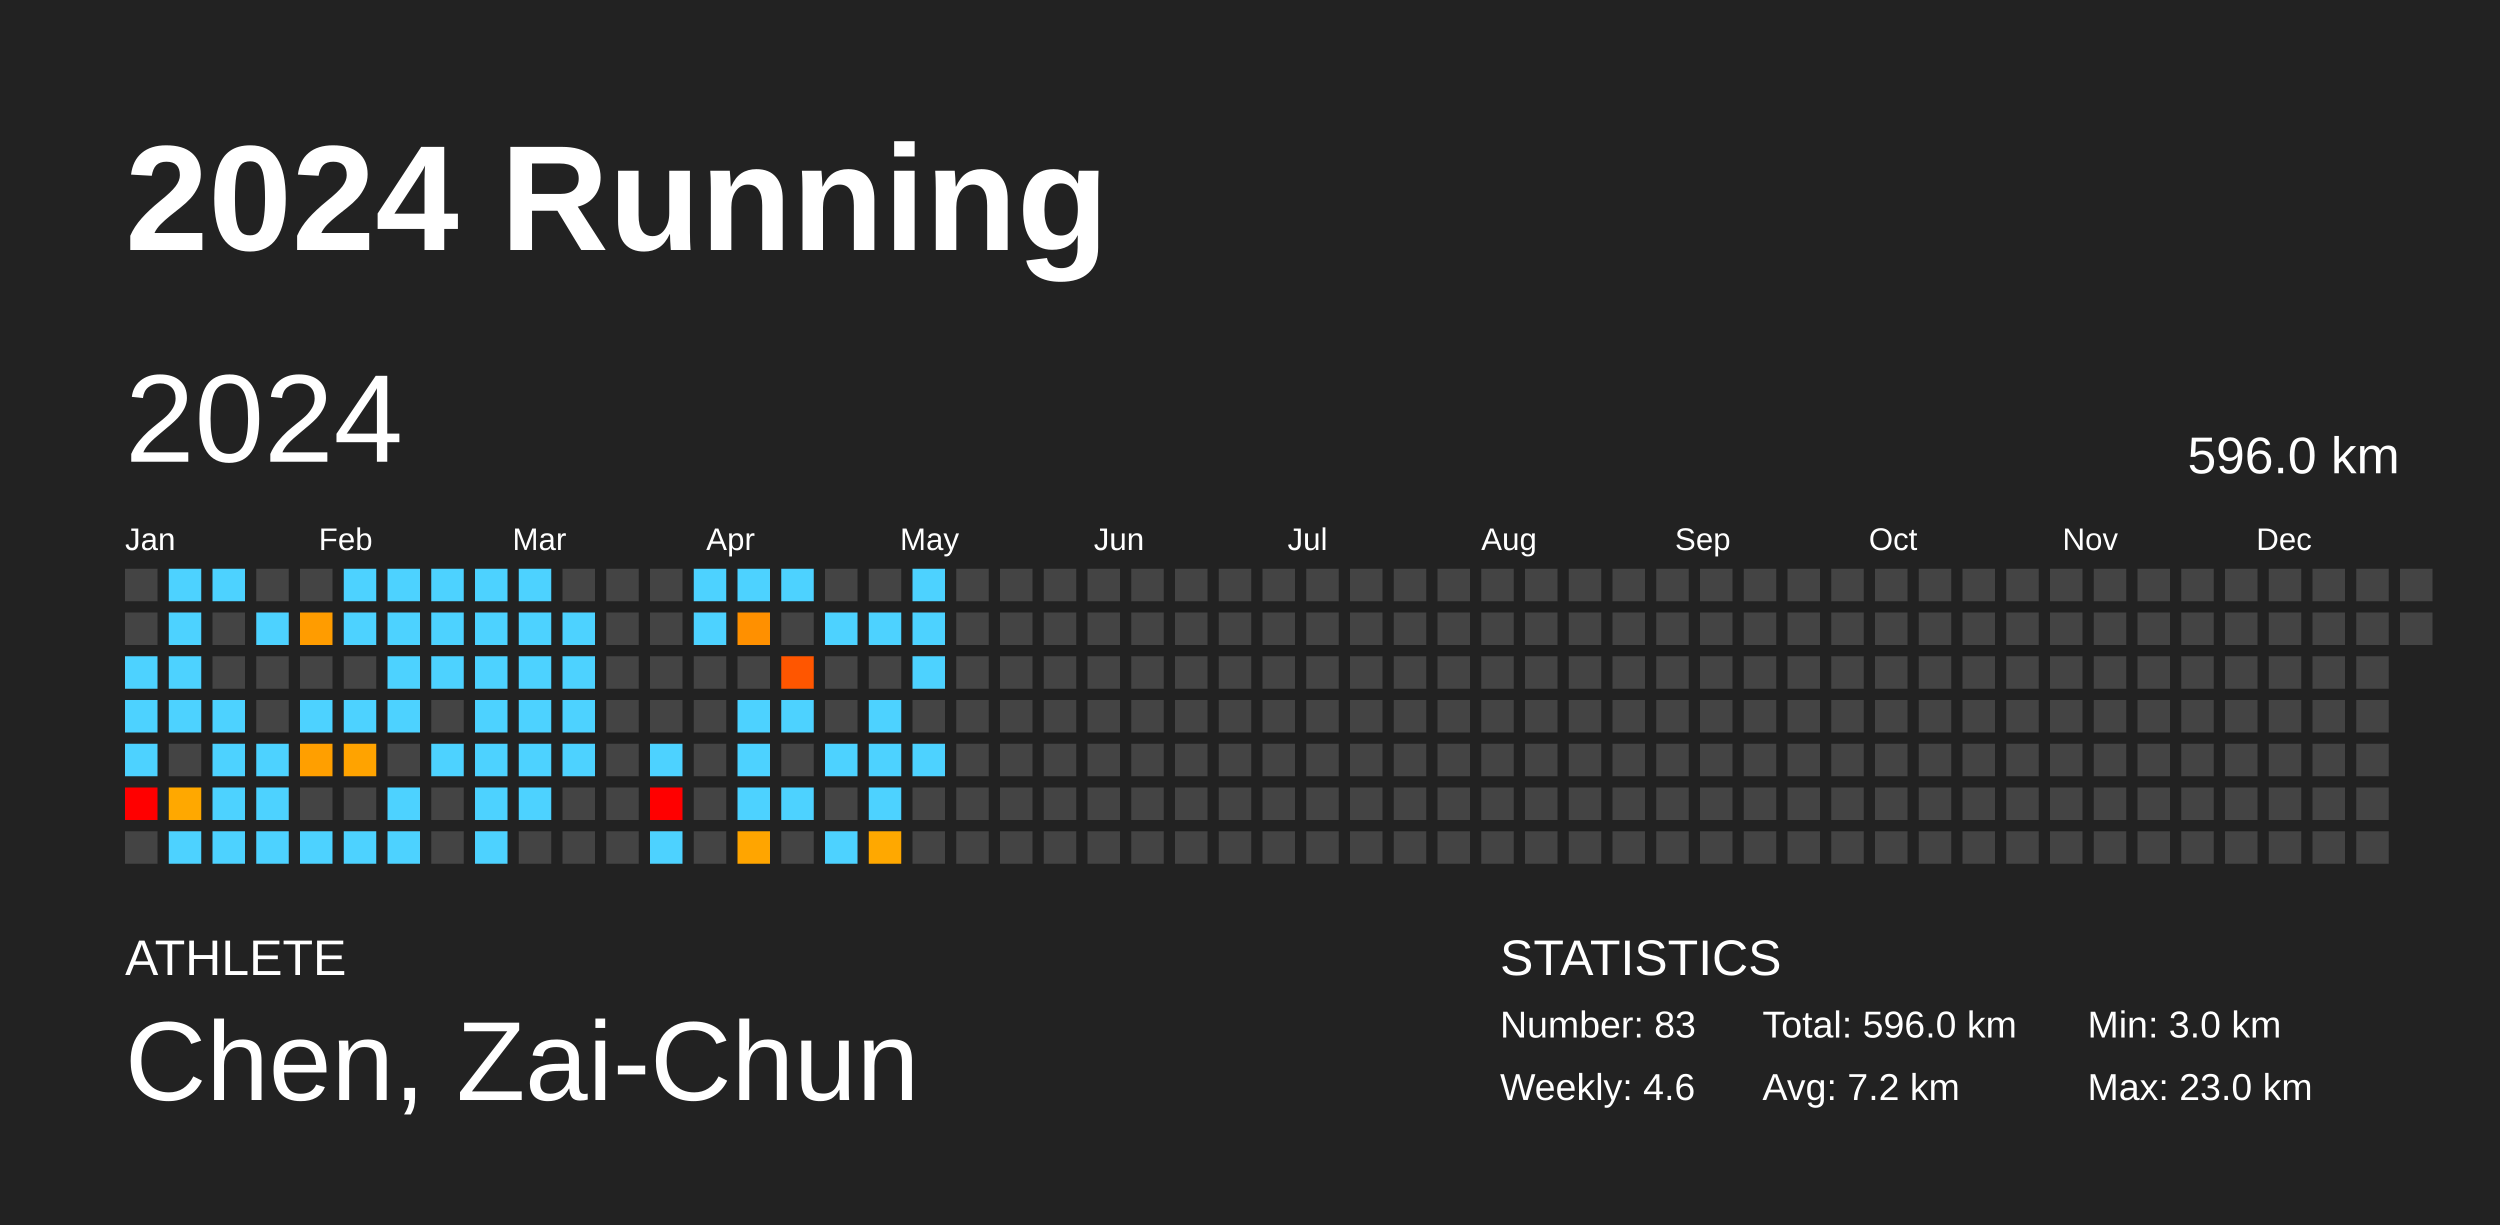
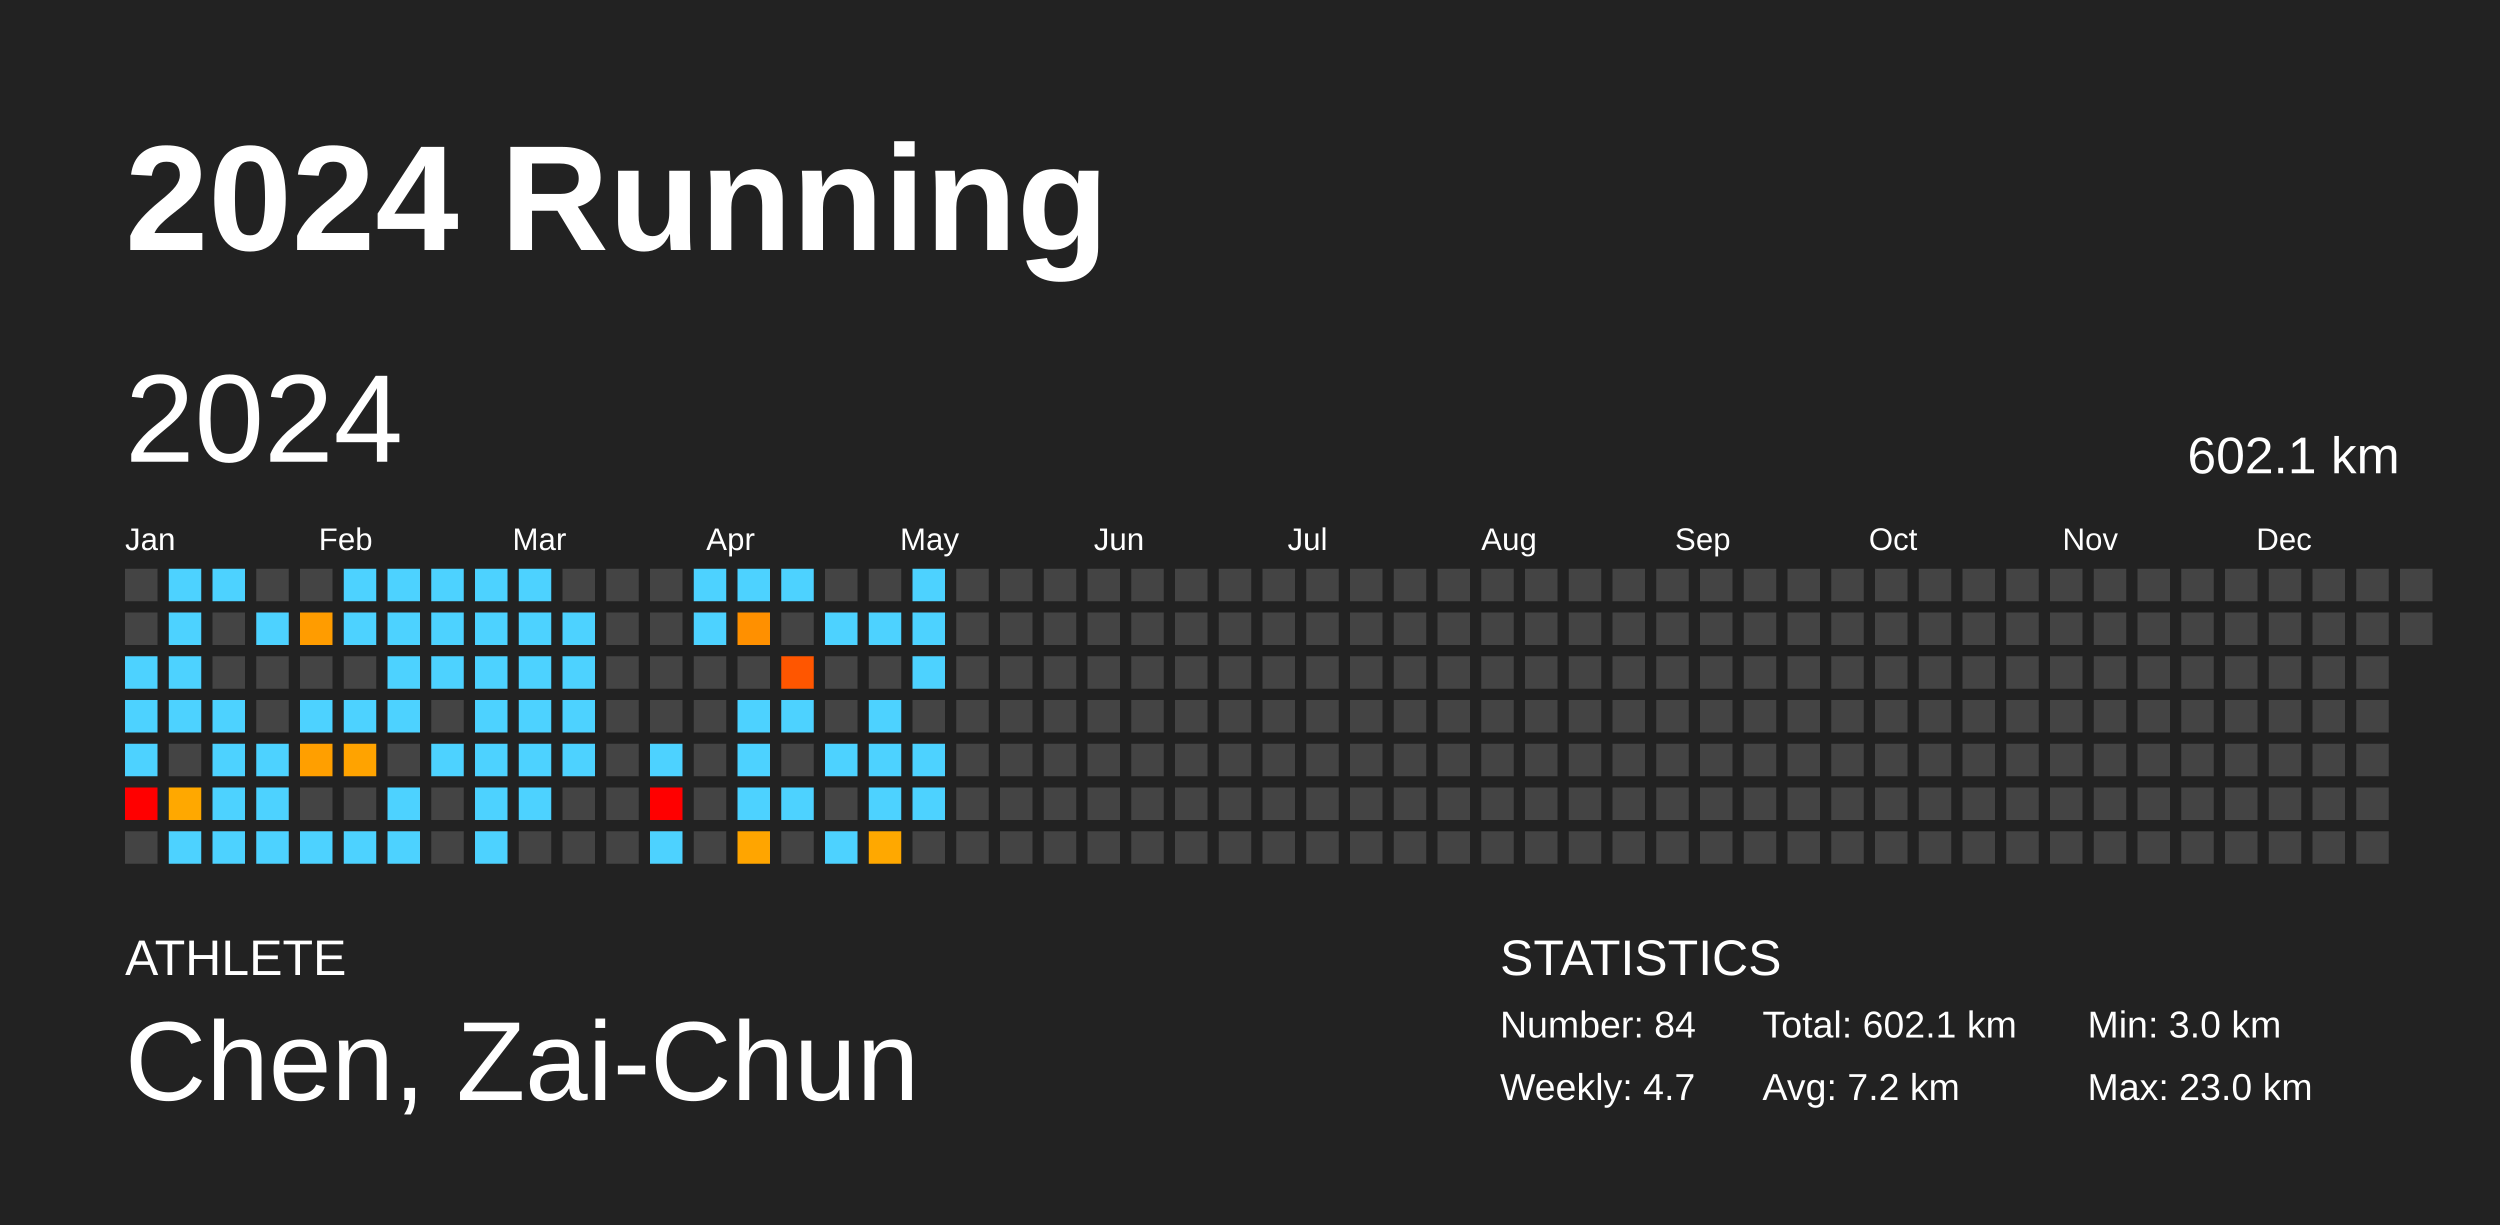
<svg xmlns="http://www.w3.org/2000/svg" baseProfile="full" height="98mm" version="1.1" viewBox="0,0,200,98" width="200mm">
  <defs />
  <rect fill="#222222" height="98" width="200" x="0" y="0" />
  <text fill="#FFFFFF" style="font-size:12px; font-family:Arial; font-weight:bold;" x="10" y="20">2024 Running</text>
  <text fill="#FFFFFF" style="font-size:4px; font-family:Arial" x="10" y="78">ATHLETE</text>
  <text fill="#FFFFFF" style="font-size:9px; font-family:Arial" x="10" y="88">Chen, Zai-Chun</text>
  <text fill="#FFFFFF" style="font-size:4px; font-family:Arial" x="120" y="78">STATISTICS</text>
-   <text fill="#FFFFFF" style="font-size:3px; font-family:Arial" x="120" y="83">Number: 83</text>
-   <text fill="#FFFFFF" style="font-size:3px; font-family:Arial" x="120" y="88">Weekly: 4.6</text>
-   <text fill="#FFFFFF" style="font-size:3px; font-family:Arial" x="141" y="83">Total: 596.0 km</text>
+   <text fill="#FFFFFF" style="font-size:3px; font-family:Arial" x="120" y="83">Number: 84</text>
+   <text fill="#FFFFFF" style="font-size:3px; font-family:Arial" x="120" y="88">Weekly: 4.7</text>
+   <text fill="#FFFFFF" style="font-size:3px; font-family:Arial" x="141" y="83">Total: 602.1 km</text>
  <text fill="#FFFFFF" style="font-size:3px; font-family:Arial" x="141" y="88">Avg: 7.2 km</text>
  <text fill="#FFFFFF" style="font-size:3px; font-family:Arial" x="167" y="83">Min: 3.0 km</text>
  <text fill="#FFFFFF" style="font-size:3px; font-family:Arial" x="167" y="88">Max: 23.0 km</text>
  <text dominant-baseline="hanging" fill="#FFFFFF" style="font-size:10.0px; font-family:Arial;" x="10" y="30">2024</text>
-   <text dominant-baseline="hanging" fill="#FFFFFF" style="font-size:4.125px; font-family:Arial;" x="175" y="35">596.0 km</text>
+   <text dominant-baseline="hanging" fill="#FFFFFF" style="font-size:4.125px; font-family:Arial;" x="175" y="35">602.1 km</text>
  <text fill="#FFFFFF" style="font-size:2.5px; font-family:Arial" x="10.0" y="44">Jan</text>
  <text fill="#FFFFFF" style="font-size:2.5px; font-family:Arial" x="25.5" y="44">Feb</text>
  <text fill="#FFFFFF" style="font-size:2.5px; font-family:Arial" x="41.0" y="44">Mar</text>
  <text fill="#FFFFFF" style="font-size:2.5px; font-family:Arial" x="56.5" y="44">Apr</text>
  <text fill="#FFFFFF" style="font-size:2.5px; font-family:Arial" x="72.0" y="44">May</text>
  <text fill="#FFFFFF" style="font-size:2.5px; font-family:Arial" x="87.5" y="44">Jun</text>
  <text fill="#FFFFFF" style="font-size:2.5px; font-family:Arial" x="103.0" y="44">Jul</text>
  <text fill="#FFFFFF" style="font-size:2.5px; font-family:Arial" x="118.5" y="44">Aug</text>
  <text fill="#FFFFFF" style="font-size:2.5px; font-family:Arial" x="134.0" y="44">Sep</text>
  <text fill="#FFFFFF" style="font-size:2.5px; font-family:Arial" x="149.5" y="44">Oct</text>
  <text fill="#FFFFFF" style="font-size:2.5px; font-family:Arial" x="165.0" y="44">Nov</text>
  <text fill="#FFFFFF" style="font-size:2.5px; font-family:Arial" x="180.5" y="44">Dec</text>
  <rect fill="#444444" height="2.6" width="2.6" x="10.0" y="45.5" />
  <rect fill="#444444" height="2.6" width="2.6" x="10.0" y="49.0" />
  <rect fill="#4dd2ff" height="2.6" width="2.6" x="10.0" y="52.5" />
  <rect fill="#4dd2ff" height="2.6" width="2.6" x="10.0" y="56.0" />
  <rect fill="#4dd2ff" height="2.6" width="2.6" x="10.0" y="59.5" />
  <rect fill="red" height="2.6" width="2.6" x="10.0" y="63.0" />
  <rect fill="#444444" height="2.6" width="2.6" x="10.0" y="66.5" />
  <rect fill="#4dd2ff" height="2.6" width="2.6" x="13.5" y="45.5" />
  <rect fill="#4dd2ff" height="2.6" width="2.6" x="13.5" y="49.0" />
  <rect fill="#4dd2ff" height="2.6" width="2.6" x="13.5" y="52.5" />
  <rect fill="#4dd2ff" height="2.6" width="2.6" x="13.5" y="56.0" />
  <rect fill="#444444" height="2.6" width="2.6" x="13.5" y="59.5" />
  <rect fill="#ffa800" height="2.6" width="2.6" x="13.5" y="63.0" />
  <rect fill="#4dd2ff" height="2.6" width="2.6" x="13.5" y="66.5" />
  <rect fill="#4dd2ff" height="2.6" width="2.6" x="17.0" y="45.5" />
  <rect fill="#444444" height="2.6" width="2.6" x="17.0" y="49.0" />
  <rect fill="#444444" height="2.6" width="2.6" x="17.0" y="52.5" />
  <rect fill="#4dd2ff" height="2.6" width="2.6" x="17.0" y="56.0" />
  <rect fill="#4dd2ff" height="2.6" width="2.6" x="17.0" y="59.5" />
  <rect fill="#4dd2ff" height="2.6" width="2.6" x="17.0" y="63.0" />
  <rect fill="#4dd2ff" height="2.6" width="2.6" x="17.0" y="66.5" />
  <rect fill="#444444" height="2.6" width="2.6" x="20.5" y="45.5" />
  <rect fill="#4dd2ff" height="2.6" width="2.6" x="20.5" y="49.0" />
  <rect fill="#444444" height="2.6" width="2.6" x="20.5" y="52.5" />
  <rect fill="#444444" height="2.6" width="2.6" x="20.5" y="56.0" />
  <rect fill="#4dd2ff" height="2.6" width="2.6" x="20.5" y="59.5" />
  <rect fill="#4dd2ff" height="2.6" width="2.6" x="20.5" y="63.0" />
  <rect fill="#4dd2ff" height="2.6" width="2.6" x="20.5" y="66.5" />
  <rect fill="#444444" height="2.6" width="2.6" x="24.0" y="45.5" />
  <rect fill="#ff9c00" height="2.6" width="2.6" x="24.0" y="49.0" />
  <rect fill="#444444" height="2.6" width="2.6" x="24.0" y="52.5" />
  <rect fill="#4dd2ff" height="2.6" width="2.6" x="24.0" y="56.0" />
  <rect fill="#ff9f00" height="2.6" width="2.6" x="24.0" y="59.5" />
  <rect fill="#444444" height="2.6" width="2.6" x="24.0" y="63.0" />
  <rect fill="#4dd2ff" height="2.6" width="2.6" x="24.0" y="66.5" />
  <rect fill="#4dd2ff" height="2.6" width="2.6" x="27.5" y="45.5" />
  <rect fill="#4dd2ff" height="2.6" width="2.6" x="27.5" y="49.0" />
  <rect fill="#444444" height="2.6" width="2.6" x="27.5" y="52.5" />
  <rect fill="#4dd2ff" height="2.6" width="2.6" x="27.5" y="56.0" />
  <rect fill="#ffa300" height="2.6" width="2.6" x="27.5" y="59.5" />
  <rect fill="#444444" height="2.6" width="2.6" x="27.5" y="63.0" />
  <rect fill="#4dd2ff" height="2.6" width="2.6" x="27.5" y="66.5" />
  <rect fill="#4dd2ff" height="2.6" width="2.6" x="31.0" y="45.5" />
  <rect fill="#4dd2ff" height="2.6" width="2.6" x="31.0" y="49.0" />
  <rect fill="#4dd2ff" height="2.6" width="2.6" x="31.0" y="52.5" />
  <rect fill="#4dd2ff" height="2.6" width="2.6" x="31.0" y="56.0" />
  <rect fill="#444444" height="2.6" width="2.6" x="31.0" y="59.5" />
  <rect fill="#4dd2ff" height="2.6" width="2.6" x="31.0" y="63.0" />
  <rect fill="#4dd2ff" height="2.6" width="2.6" x="31.0" y="66.5" />
  <rect fill="#4dd2ff" height="2.6" width="2.6" x="34.5" y="45.5" />
  <rect fill="#4dd2ff" height="2.6" width="2.6" x="34.5" y="49.0" />
  <rect fill="#4dd2ff" height="2.6" width="2.6" x="34.5" y="52.5" />
  <rect fill="#444444" height="2.6" width="2.6" x="34.5" y="56.0" />
  <rect fill="#4dd2ff" height="2.6" width="2.6" x="34.5" y="59.5" />
  <rect fill="#444444" height="2.6" width="2.6" x="34.5" y="63.0" />
  <rect fill="#444444" height="2.6" width="2.6" x="34.5" y="66.5" />
  <rect fill="#4dd2ff" height="2.6" width="2.6" x="38.0" y="45.5" />
  <rect fill="#4dd2ff" height="2.6" width="2.6" x="38.0" y="49.0" />
  <rect fill="#4dd2ff" height="2.6" width="2.6" x="38.0" y="52.5" />
  <rect fill="#4dd2ff" height="2.6" width="2.6" x="38.0" y="56.0" />
  <rect fill="#4dd2ff" height="2.6" width="2.6" x="38.0" y="59.5" />
  <rect fill="#4dd2ff" height="2.6" width="2.6" x="38.0" y="63.0" />
  <rect fill="#4dd2ff" height="2.6" width="2.6" x="38.0" y="66.5" />
  <rect fill="#4dd2ff" height="2.6" width="2.6" x="41.5" y="45.5" />
  <rect fill="#4dd2ff" height="2.6" width="2.6" x="41.5" y="49.0" />
  <rect fill="#4dd2ff" height="2.6" width="2.6" x="41.5" y="52.5" />
  <rect fill="#4dd2ff" height="2.6" width="2.6" x="41.5" y="56.0" />
  <rect fill="#4dd2ff" height="2.6" width="2.6" x="41.5" y="59.5" />
  <rect fill="#4dd2ff" height="2.6" width="2.6" x="41.5" y="63.0" />
  <rect fill="#444444" height="2.6" width="2.6" x="41.5" y="66.5" />
  <rect fill="#444444" height="2.6" width="2.6" x="45.0" y="45.5" />
  <rect fill="#4dd2ff" height="2.6" width="2.6" x="45.0" y="49.0" />
  <rect fill="#4dd2ff" height="2.6" width="2.6" x="45.0" y="52.5" />
  <rect fill="#4dd2ff" height="2.6" width="2.6" x="45.0" y="56.0" />
  <rect fill="#4dd2ff" height="2.6" width="2.6" x="45.0" y="59.5" />
  <rect fill="#444444" height="2.6" width="2.6" x="45.0" y="63.0" />
  <rect fill="#444444" height="2.6" width="2.6" x="45.0" y="66.5" />
  <rect fill="#444444" height="2.6" width="2.6" x="48.5" y="45.5" />
  <rect fill="#444444" height="2.6" width="2.6" x="48.5" y="49.0" />
  <rect fill="#444444" height="2.6" width="2.6" x="48.5" y="52.5" />
  <rect fill="#444444" height="2.6" width="2.6" x="48.5" y="56.0" />
  <rect fill="#444444" height="2.6" width="2.6" x="48.5" y="59.5" />
  <rect fill="#444444" height="2.6" width="2.6" x="48.5" y="63.0" />
  <rect fill="#444444" height="2.6" width="2.6" x="48.5" y="66.5" />
  <rect fill="#444444" height="2.6" width="2.6" x="52.0" y="45.5" />
  <rect fill="#444444" height="2.6" width="2.6" x="52.0" y="49.0" />
  <rect fill="#444444" height="2.6" width="2.6" x="52.0" y="52.5" />
  <rect fill="#444444" height="2.6" width="2.6" x="52.0" y="56.0" />
  <rect fill="#4dd2ff" height="2.6" width="2.6" x="52.0" y="59.5" />
  <rect fill="red" height="2.6" width="2.6" x="52.0" y="63.0" />
  <rect fill="#4dd2ff" height="2.6" width="2.6" x="52.0" y="66.5" />
  <rect fill="#4dd2ff" height="2.6" width="2.6" x="55.5" y="45.5" />
  <rect fill="#4dd2ff" height="2.6" width="2.6" x="55.5" y="49.0" />
  <rect fill="#444444" height="2.6" width="2.6" x="55.5" y="52.5" />
  <rect fill="#444444" height="2.6" width="2.6" x="55.5" y="56.0" />
  <rect fill="#444444" height="2.6" width="2.6" x="55.5" y="59.5" />
  <rect fill="#444444" height="2.6" width="2.6" x="55.5" y="63.0" />
  <rect fill="#444444" height="2.6" width="2.6" x="55.5" y="66.5" />
  <rect fill="#4dd2ff" height="2.6" width="2.6" x="59.0" y="45.5" />
  <rect fill="#ff9000" height="2.6" width="2.6" x="59.0" y="49.0" />
  <rect fill="#444444" height="2.6" width="2.6" x="59.0" y="52.5" />
  <rect fill="#4dd2ff" height="2.6" width="2.6" x="59.0" y="56.0" />
  <rect fill="#4dd2ff" height="2.6" width="2.6" x="59.0" y="59.5" />
  <rect fill="#4dd2ff" height="2.6" width="2.6" x="59.0" y="63.0" />
  <rect fill="#ffa500" height="2.6" width="2.6" x="59.0" y="66.5" />
  <rect fill="#4dd2ff" height="2.6" width="2.6" x="62.5" y="45.5" />
  <rect fill="#444444" height="2.6" width="2.6" x="62.5" y="49.0" />
  <rect fill="#ff5600" height="2.6" width="2.6" x="62.5" y="52.5" />
  <rect fill="#4dd2ff" height="2.6" width="2.6" x="62.5" y="56.0" />
  <rect fill="#444444" height="2.6" width="2.6" x="62.5" y="59.5" />
  <rect fill="#4dd2ff" height="2.6" width="2.6" x="62.5" y="63.0" />
  <rect fill="#444444" height="2.6" width="2.6" x="62.5" y="66.5" />
  <rect fill="#444444" height="2.6" width="2.6" x="66.0" y="45.5" />
  <rect fill="#4dd2ff" height="2.6" width="2.6" x="66.0" y="49.0" />
  <rect fill="#444444" height="2.6" width="2.6" x="66.0" y="52.5" />
  <rect fill="#444444" height="2.6" width="2.6" x="66.0" y="56.0" />
  <rect fill="#4dd2ff" height="2.6" width="2.6" x="66.0" y="59.5" />
  <rect fill="#444444" height="2.6" width="2.6" x="66.0" y="63.0" />
  <rect fill="#4dd2ff" height="2.6" width="2.6" x="66.0" y="66.5" />
  <rect fill="#444444" height="2.6" width="2.6" x="69.5" y="45.5" />
  <rect fill="#4dd2ff" height="2.6" width="2.6" x="69.5" y="49.0" />
  <rect fill="#444444" height="2.6" width="2.6" x="69.5" y="52.5" />
  <rect fill="#4dd2ff" height="2.6" width="2.6" x="69.5" y="56.0" />
  <rect fill="#4dd2ff" height="2.6" width="2.6" x="69.5" y="59.5" />
  <rect fill="#4dd2ff" height="2.6" width="2.6" x="69.5" y="63.0" />
  <rect fill="#ffa800" height="2.6" width="2.6" x="69.5" y="66.5" />
  <rect fill="#4dd2ff" height="2.6" width="2.6" x="73.0" y="45.5" />
  <rect fill="#4dd2ff" height="2.6" width="2.6" x="73.0" y="49.0" />
  <rect fill="#4dd2ff" height="2.6" width="2.6" x="73.0" y="52.5" />
  <rect fill="#444444" height="2.6" width="2.6" x="73.0" y="56.0" />
  <rect fill="#4dd2ff" height="2.6" width="2.6" x="73.0" y="59.5" />
-   <rect fill="#444444" height="2.6" width="2.6" x="73.0" y="63.0" />
+   <rect fill="#4dd2ff" height="2.6" width="2.6" x="73.0" y="63.0" />
  <rect fill="#444444" height="2.6" width="2.6" x="73.0" y="66.5" />
  <rect fill="#444444" height="2.6" width="2.6" x="76.5" y="45.5" />
  <rect fill="#444444" height="2.6" width="2.6" x="76.5" y="49.0" />
  <rect fill="#444444" height="2.6" width="2.6" x="76.5" y="52.5" />
  <rect fill="#444444" height="2.6" width="2.6" x="76.5" y="56.0" />
  <rect fill="#444444" height="2.6" width="2.6" x="76.5" y="59.5" />
  <rect fill="#444444" height="2.6" width="2.6" x="76.5" y="63.0" />
  <rect fill="#444444" height="2.6" width="2.6" x="76.5" y="66.5" />
  <rect fill="#444444" height="2.6" width="2.6" x="80.0" y="45.5" />
  <rect fill="#444444" height="2.6" width="2.6" x="80.0" y="49.0" />
  <rect fill="#444444" height="2.6" width="2.6" x="80.0" y="52.5" />
  <rect fill="#444444" height="2.6" width="2.6" x="80.0" y="56.0" />
  <rect fill="#444444" height="2.6" width="2.6" x="80.0" y="59.5" />
  <rect fill="#444444" height="2.6" width="2.6" x="80.0" y="63.0" />
  <rect fill="#444444" height="2.6" width="2.6" x="80.0" y="66.5" />
  <rect fill="#444444" height="2.6" width="2.6" x="83.5" y="45.5" />
  <rect fill="#444444" height="2.6" width="2.6" x="83.5" y="49.0" />
  <rect fill="#444444" height="2.6" width="2.6" x="83.5" y="52.5" />
  <rect fill="#444444" height="2.6" width="2.6" x="83.5" y="56.0" />
  <rect fill="#444444" height="2.6" width="2.6" x="83.5" y="59.5" />
  <rect fill="#444444" height="2.6" width="2.6" x="83.5" y="63.0" />
  <rect fill="#444444" height="2.6" width="2.6" x="83.5" y="66.5" />
  <rect fill="#444444" height="2.6" width="2.6" x="87.0" y="45.5" />
  <rect fill="#444444" height="2.6" width="2.6" x="87.0" y="49.0" />
  <rect fill="#444444" height="2.6" width="2.6" x="87.0" y="52.5" />
  <rect fill="#444444" height="2.6" width="2.6" x="87.0" y="56.0" />
  <rect fill="#444444" height="2.6" width="2.6" x="87.0" y="59.5" />
  <rect fill="#444444" height="2.6" width="2.6" x="87.0" y="63.0" />
  <rect fill="#444444" height="2.6" width="2.6" x="87.0" y="66.5" />
  <rect fill="#444444" height="2.6" width="2.6" x="90.5" y="45.5" />
  <rect fill="#444444" height="2.6" width="2.6" x="90.5" y="49.0" />
  <rect fill="#444444" height="2.6" width="2.6" x="90.5" y="52.5" />
  <rect fill="#444444" height="2.6" width="2.6" x="90.5" y="56.0" />
  <rect fill="#444444" height="2.6" width="2.6" x="90.5" y="59.5" />
  <rect fill="#444444" height="2.6" width="2.6" x="90.5" y="63.0" />
  <rect fill="#444444" height="2.6" width="2.6" x="90.5" y="66.5" />
  <rect fill="#444444" height="2.6" width="2.6" x="94.0" y="45.5" />
  <rect fill="#444444" height="2.6" width="2.6" x="94.0" y="49.0" />
  <rect fill="#444444" height="2.6" width="2.6" x="94.0" y="52.5" />
  <rect fill="#444444" height="2.6" width="2.6" x="94.0" y="56.0" />
  <rect fill="#444444" height="2.6" width="2.6" x="94.0" y="59.5" />
  <rect fill="#444444" height="2.6" width="2.6" x="94.0" y="63.0" />
  <rect fill="#444444" height="2.6" width="2.6" x="94.0" y="66.5" />
  <rect fill="#444444" height="2.6" width="2.6" x="97.5" y="45.5" />
  <rect fill="#444444" height="2.6" width="2.6" x="97.5" y="49.0" />
  <rect fill="#444444" height="2.6" width="2.6" x="97.5" y="52.5" />
  <rect fill="#444444" height="2.6" width="2.6" x="97.5" y="56.0" />
  <rect fill="#444444" height="2.6" width="2.6" x="97.5" y="59.5" />
  <rect fill="#444444" height="2.6" width="2.6" x="97.5" y="63.0" />
  <rect fill="#444444" height="2.6" width="2.6" x="97.5" y="66.5" />
  <rect fill="#444444" height="2.6" width="2.6" x="101.0" y="45.5" />
  <rect fill="#444444" height="2.6" width="2.6" x="101.0" y="49.0" />
  <rect fill="#444444" height="2.6" width="2.6" x="101.0" y="52.5" />
  <rect fill="#444444" height="2.6" width="2.6" x="101.0" y="56.0" />
  <rect fill="#444444" height="2.6" width="2.6" x="101.0" y="59.5" />
  <rect fill="#444444" height="2.6" width="2.6" x="101.0" y="63.0" />
  <rect fill="#444444" height="2.6" width="2.6" x="101.0" y="66.5" />
  <rect fill="#444444" height="2.6" width="2.6" x="104.5" y="45.5" />
  <rect fill="#444444" height="2.6" width="2.6" x="104.5" y="49.0" />
  <rect fill="#444444" height="2.6" width="2.6" x="104.5" y="52.5" />
  <rect fill="#444444" height="2.6" width="2.6" x="104.5" y="56.0" />
  <rect fill="#444444" height="2.6" width="2.6" x="104.5" y="59.5" />
  <rect fill="#444444" height="2.6" width="2.6" x="104.5" y="63.0" />
  <rect fill="#444444" height="2.6" width="2.6" x="104.5" y="66.5" />
  <rect fill="#444444" height="2.6" width="2.6" x="108.0" y="45.5" />
  <rect fill="#444444" height="2.6" width="2.6" x="108.0" y="49.0" />
  <rect fill="#444444" height="2.6" width="2.6" x="108.0" y="52.5" />
  <rect fill="#444444" height="2.6" width="2.6" x="108.0" y="56.0" />
  <rect fill="#444444" height="2.6" width="2.6" x="108.0" y="59.5" />
  <rect fill="#444444" height="2.6" width="2.6" x="108.0" y="63.0" />
  <rect fill="#444444" height="2.6" width="2.6" x="108.0" y="66.5" />
  <rect fill="#444444" height="2.6" width="2.6" x="111.5" y="45.5" />
  <rect fill="#444444" height="2.6" width="2.6" x="111.5" y="49.0" />
  <rect fill="#444444" height="2.6" width="2.6" x="111.5" y="52.5" />
  <rect fill="#444444" height="2.6" width="2.6" x="111.5" y="56.0" />
  <rect fill="#444444" height="2.6" width="2.6" x="111.5" y="59.5" />
  <rect fill="#444444" height="2.6" width="2.6" x="111.5" y="63.0" />
  <rect fill="#444444" height="2.6" width="2.6" x="111.5" y="66.5" />
  <rect fill="#444444" height="2.6" width="2.6" x="115.0" y="45.5" />
  <rect fill="#444444" height="2.6" width="2.6" x="115.0" y="49.0" />
  <rect fill="#444444" height="2.6" width="2.6" x="115.0" y="52.5" />
  <rect fill="#444444" height="2.6" width="2.6" x="115.0" y="56.0" />
  <rect fill="#444444" height="2.6" width="2.6" x="115.0" y="59.5" />
  <rect fill="#444444" height="2.6" width="2.6" x="115.0" y="63.0" />
  <rect fill="#444444" height="2.6" width="2.6" x="115.0" y="66.5" />
  <rect fill="#444444" height="2.6" width="2.6" x="118.5" y="45.5" />
  <rect fill="#444444" height="2.6" width="2.6" x="118.5" y="49.0" />
  <rect fill="#444444" height="2.6" width="2.6" x="118.5" y="52.5" />
  <rect fill="#444444" height="2.6" width="2.6" x="118.5" y="56.0" />
  <rect fill="#444444" height="2.6" width="2.6" x="118.5" y="59.5" />
  <rect fill="#444444" height="2.6" width="2.6" x="118.5" y="63.0" />
  <rect fill="#444444" height="2.6" width="2.6" x="118.5" y="66.5" />
  <rect fill="#444444" height="2.6" width="2.6" x="122.0" y="45.5" />
  <rect fill="#444444" height="2.6" width="2.6" x="122.0" y="49.0" />
  <rect fill="#444444" height="2.6" width="2.6" x="122.0" y="52.5" />
  <rect fill="#444444" height="2.6" width="2.6" x="122.0" y="56.0" />
  <rect fill="#444444" height="2.6" width="2.6" x="122.0" y="59.5" />
  <rect fill="#444444" height="2.6" width="2.6" x="122.0" y="63.0" />
  <rect fill="#444444" height="2.6" width="2.6" x="122.0" y="66.5" />
  <rect fill="#444444" height="2.6" width="2.6" x="125.5" y="45.5" />
  <rect fill="#444444" height="2.6" width="2.6" x="125.5" y="49.0" />
  <rect fill="#444444" height="2.6" width="2.6" x="125.5" y="52.5" />
  <rect fill="#444444" height="2.6" width="2.6" x="125.5" y="56.0" />
  <rect fill="#444444" height="2.6" width="2.6" x="125.5" y="59.5" />
  <rect fill="#444444" height="2.6" width="2.6" x="125.5" y="63.0" />
  <rect fill="#444444" height="2.6" width="2.6" x="125.5" y="66.5" />
  <rect fill="#444444" height="2.6" width="2.6" x="129.0" y="45.5" />
  <rect fill="#444444" height="2.6" width="2.6" x="129.0" y="49.0" />
  <rect fill="#444444" height="2.6" width="2.6" x="129.0" y="52.5" />
  <rect fill="#444444" height="2.6" width="2.6" x="129.0" y="56.0" />
  <rect fill="#444444" height="2.6" width="2.6" x="129.0" y="59.5" />
  <rect fill="#444444" height="2.6" width="2.6" x="129.0" y="63.0" />
  <rect fill="#444444" height="2.6" width="2.6" x="129.0" y="66.5" />
  <rect fill="#444444" height="2.6" width="2.6" x="132.5" y="45.5" />
  <rect fill="#444444" height="2.6" width="2.6" x="132.5" y="49.0" />
  <rect fill="#444444" height="2.6" width="2.6" x="132.5" y="52.5" />
  <rect fill="#444444" height="2.6" width="2.6" x="132.5" y="56.0" />
  <rect fill="#444444" height="2.6" width="2.6" x="132.5" y="59.5" />
  <rect fill="#444444" height="2.6" width="2.6" x="132.5" y="63.0" />
  <rect fill="#444444" height="2.6" width="2.6" x="132.5" y="66.5" />
  <rect fill="#444444" height="2.6" width="2.6" x="136.0" y="45.5" />
  <rect fill="#444444" height="2.6" width="2.6" x="136.0" y="49.0" />
  <rect fill="#444444" height="2.6" width="2.6" x="136.0" y="52.5" />
  <rect fill="#444444" height="2.6" width="2.6" x="136.0" y="56.0" />
  <rect fill="#444444" height="2.6" width="2.6" x="136.0" y="59.5" />
  <rect fill="#444444" height="2.6" width="2.6" x="136.0" y="63.0" />
  <rect fill="#444444" height="2.6" width="2.6" x="136.0" y="66.5" />
  <rect fill="#444444" height="2.6" width="2.6" x="139.5" y="45.5" />
  <rect fill="#444444" height="2.6" width="2.6" x="139.5" y="49.0" />
  <rect fill="#444444" height="2.6" width="2.6" x="139.5" y="52.5" />
  <rect fill="#444444" height="2.6" width="2.6" x="139.5" y="56.0" />
  <rect fill="#444444" height="2.6" width="2.6" x="139.5" y="59.5" />
  <rect fill="#444444" height="2.6" width="2.6" x="139.5" y="63.0" />
  <rect fill="#444444" height="2.6" width="2.6" x="139.5" y="66.5" />
  <rect fill="#444444" height="2.6" width="2.6" x="143.0" y="45.5" />
  <rect fill="#444444" height="2.6" width="2.6" x="143.0" y="49.0" />
  <rect fill="#444444" height="2.6" width="2.6" x="143.0" y="52.5" />
  <rect fill="#444444" height="2.6" width="2.6" x="143.0" y="56.0" />
  <rect fill="#444444" height="2.6" width="2.6" x="143.0" y="59.5" />
  <rect fill="#444444" height="2.6" width="2.6" x="143.0" y="63.0" />
  <rect fill="#444444" height="2.6" width="2.6" x="143.0" y="66.5" />
  <rect fill="#444444" height="2.6" width="2.6" x="146.5" y="45.5" />
  <rect fill="#444444" height="2.6" width="2.6" x="146.5" y="49.0" />
  <rect fill="#444444" height="2.6" width="2.6" x="146.5" y="52.5" />
  <rect fill="#444444" height="2.6" width="2.6" x="146.5" y="56.0" />
  <rect fill="#444444" height="2.6" width="2.6" x="146.5" y="59.5" />
  <rect fill="#444444" height="2.6" width="2.6" x="146.5" y="63.0" />
  <rect fill="#444444" height="2.6" width="2.6" x="146.5" y="66.5" />
  <rect fill="#444444" height="2.6" width="2.6" x="150.0" y="45.5" />
  <rect fill="#444444" height="2.6" width="2.6" x="150.0" y="49.0" />
  <rect fill="#444444" height="2.6" width="2.6" x="150.0" y="52.5" />
  <rect fill="#444444" height="2.6" width="2.6" x="150.0" y="56.0" />
  <rect fill="#444444" height="2.6" width="2.6" x="150.0" y="59.5" />
  <rect fill="#444444" height="2.6" width="2.6" x="150.0" y="63.0" />
  <rect fill="#444444" height="2.6" width="2.6" x="150.0" y="66.5" />
  <rect fill="#444444" height="2.6" width="2.6" x="153.5" y="45.5" />
  <rect fill="#444444" height="2.6" width="2.6" x="153.5" y="49.0" />
  <rect fill="#444444" height="2.6" width="2.6" x="153.5" y="52.5" />
  <rect fill="#444444" height="2.6" width="2.6" x="153.5" y="56.0" />
  <rect fill="#444444" height="2.6" width="2.6" x="153.5" y="59.5" />
  <rect fill="#444444" height="2.6" width="2.6" x="153.5" y="63.0" />
  <rect fill="#444444" height="2.6" width="2.6" x="153.5" y="66.5" />
  <rect fill="#444444" height="2.6" width="2.6" x="157.0" y="45.5" />
  <rect fill="#444444" height="2.6" width="2.6" x="157.0" y="49.0" />
  <rect fill="#444444" height="2.6" width="2.6" x="157.0" y="52.5" />
  <rect fill="#444444" height="2.6" width="2.6" x="157.0" y="56.0" />
  <rect fill="#444444" height="2.6" width="2.6" x="157.0" y="59.5" />
  <rect fill="#444444" height="2.6" width="2.6" x="157.0" y="63.0" />
  <rect fill="#444444" height="2.6" width="2.6" x="157.0" y="66.5" />
  <rect fill="#444444" height="2.6" width="2.6" x="160.5" y="45.5" />
  <rect fill="#444444" height="2.6" width="2.6" x="160.5" y="49.0" />
  <rect fill="#444444" height="2.6" width="2.6" x="160.5" y="52.5" />
  <rect fill="#444444" height="2.6" width="2.6" x="160.5" y="56.0" />
  <rect fill="#444444" height="2.6" width="2.6" x="160.5" y="59.5" />
  <rect fill="#444444" height="2.6" width="2.6" x="160.5" y="63.0" />
  <rect fill="#444444" height="2.6" width="2.6" x="160.5" y="66.5" />
  <rect fill="#444444" height="2.6" width="2.6" x="164.0" y="45.5" />
  <rect fill="#444444" height="2.6" width="2.6" x="164.0" y="49.0" />
  <rect fill="#444444" height="2.6" width="2.6" x="164.0" y="52.5" />
  <rect fill="#444444" height="2.6" width="2.6" x="164.0" y="56.0" />
  <rect fill="#444444" height="2.6" width="2.6" x="164.0" y="59.5" />
  <rect fill="#444444" height="2.6" width="2.6" x="164.0" y="63.0" />
  <rect fill="#444444" height="2.6" width="2.6" x="164.0" y="66.5" />
  <rect fill="#444444" height="2.6" width="2.6" x="167.5" y="45.5" />
  <rect fill="#444444" height="2.6" width="2.6" x="167.5" y="49.0" />
  <rect fill="#444444" height="2.6" width="2.6" x="167.5" y="52.5" />
  <rect fill="#444444" height="2.6" width="2.6" x="167.5" y="56.0" />
  <rect fill="#444444" height="2.6" width="2.6" x="167.5" y="59.5" />
  <rect fill="#444444" height="2.6" width="2.6" x="167.5" y="63.0" />
  <rect fill="#444444" height="2.6" width="2.6" x="167.5" y="66.5" />
  <rect fill="#444444" height="2.6" width="2.6" x="171.0" y="45.5" />
  <rect fill="#444444" height="2.6" width="2.6" x="171.0" y="49.0" />
  <rect fill="#444444" height="2.6" width="2.6" x="171.0" y="52.5" />
  <rect fill="#444444" height="2.6" width="2.6" x="171.0" y="56.0" />
  <rect fill="#444444" height="2.6" width="2.6" x="171.0" y="59.5" />
  <rect fill="#444444" height="2.6" width="2.6" x="171.0" y="63.0" />
  <rect fill="#444444" height="2.6" width="2.6" x="171.0" y="66.5" />
  <rect fill="#444444" height="2.6" width="2.6" x="174.5" y="45.5" />
  <rect fill="#444444" height="2.6" width="2.6" x="174.5" y="49.0" />
  <rect fill="#444444" height="2.6" width="2.6" x="174.5" y="52.5" />
  <rect fill="#444444" height="2.6" width="2.6" x="174.5" y="56.0" />
  <rect fill="#444444" height="2.6" width="2.6" x="174.5" y="59.5" />
  <rect fill="#444444" height="2.6" width="2.6" x="174.5" y="63.0" />
  <rect fill="#444444" height="2.6" width="2.6" x="174.5" y="66.5" />
  <rect fill="#444444" height="2.6" width="2.6" x="178.0" y="45.5" />
  <rect fill="#444444" height="2.6" width="2.6" x="178.0" y="49.0" />
  <rect fill="#444444" height="2.6" width="2.6" x="178.0" y="52.5" />
  <rect fill="#444444" height="2.6" width="2.6" x="178.0" y="56.0" />
  <rect fill="#444444" height="2.6" width="2.6" x="178.0" y="59.5" />
  <rect fill="#444444" height="2.6" width="2.6" x="178.0" y="63.0" />
  <rect fill="#444444" height="2.6" width="2.6" x="178.0" y="66.5" />
  <rect fill="#444444" height="2.6" width="2.6" x="181.5" y="45.5" />
  <rect fill="#444444" height="2.6" width="2.6" x="181.5" y="49.0" />
  <rect fill="#444444" height="2.6" width="2.6" x="181.5" y="52.5" />
  <rect fill="#444444" height="2.6" width="2.6" x="181.5" y="56.0" />
  <rect fill="#444444" height="2.6" width="2.6" x="181.5" y="59.5" />
  <rect fill="#444444" height="2.6" width="2.6" x="181.5" y="63.0" />
  <rect fill="#444444" height="2.6" width="2.6" x="181.5" y="66.5" />
  <rect fill="#444444" height="2.6" width="2.6" x="185.0" y="45.5" />
  <rect fill="#444444" height="2.6" width="2.6" x="185.0" y="49.0" />
  <rect fill="#444444" height="2.6" width="2.6" x="185.0" y="52.5" />
  <rect fill="#444444" height="2.6" width="2.6" x="185.0" y="56.0" />
  <rect fill="#444444" height="2.6" width="2.6" x="185.0" y="59.5" />
  <rect fill="#444444" height="2.6" width="2.6" x="185.0" y="63.0" />
  <rect fill="#444444" height="2.6" width="2.6" x="185.0" y="66.5" />
  <rect fill="#444444" height="2.6" width="2.6" x="188.5" y="45.5" />
  <rect fill="#444444" height="2.6" width="2.6" x="188.5" y="49.0" />
  <rect fill="#444444" height="2.6" width="2.6" x="188.5" y="52.5" />
  <rect fill="#444444" height="2.6" width="2.6" x="188.5" y="56.0" />
  <rect fill="#444444" height="2.6" width="2.6" x="188.5" y="59.5" />
  <rect fill="#444444" height="2.6" width="2.6" x="188.5" y="63.0" />
  <rect fill="#444444" height="2.6" width="2.6" x="188.5" y="66.5" />
  <rect fill="#444444" height="2.6" width="2.6" x="192.0" y="45.5" />
  <rect fill="#444444" height="2.6" width="2.6" x="192.0" y="49.0" />
</svg>
